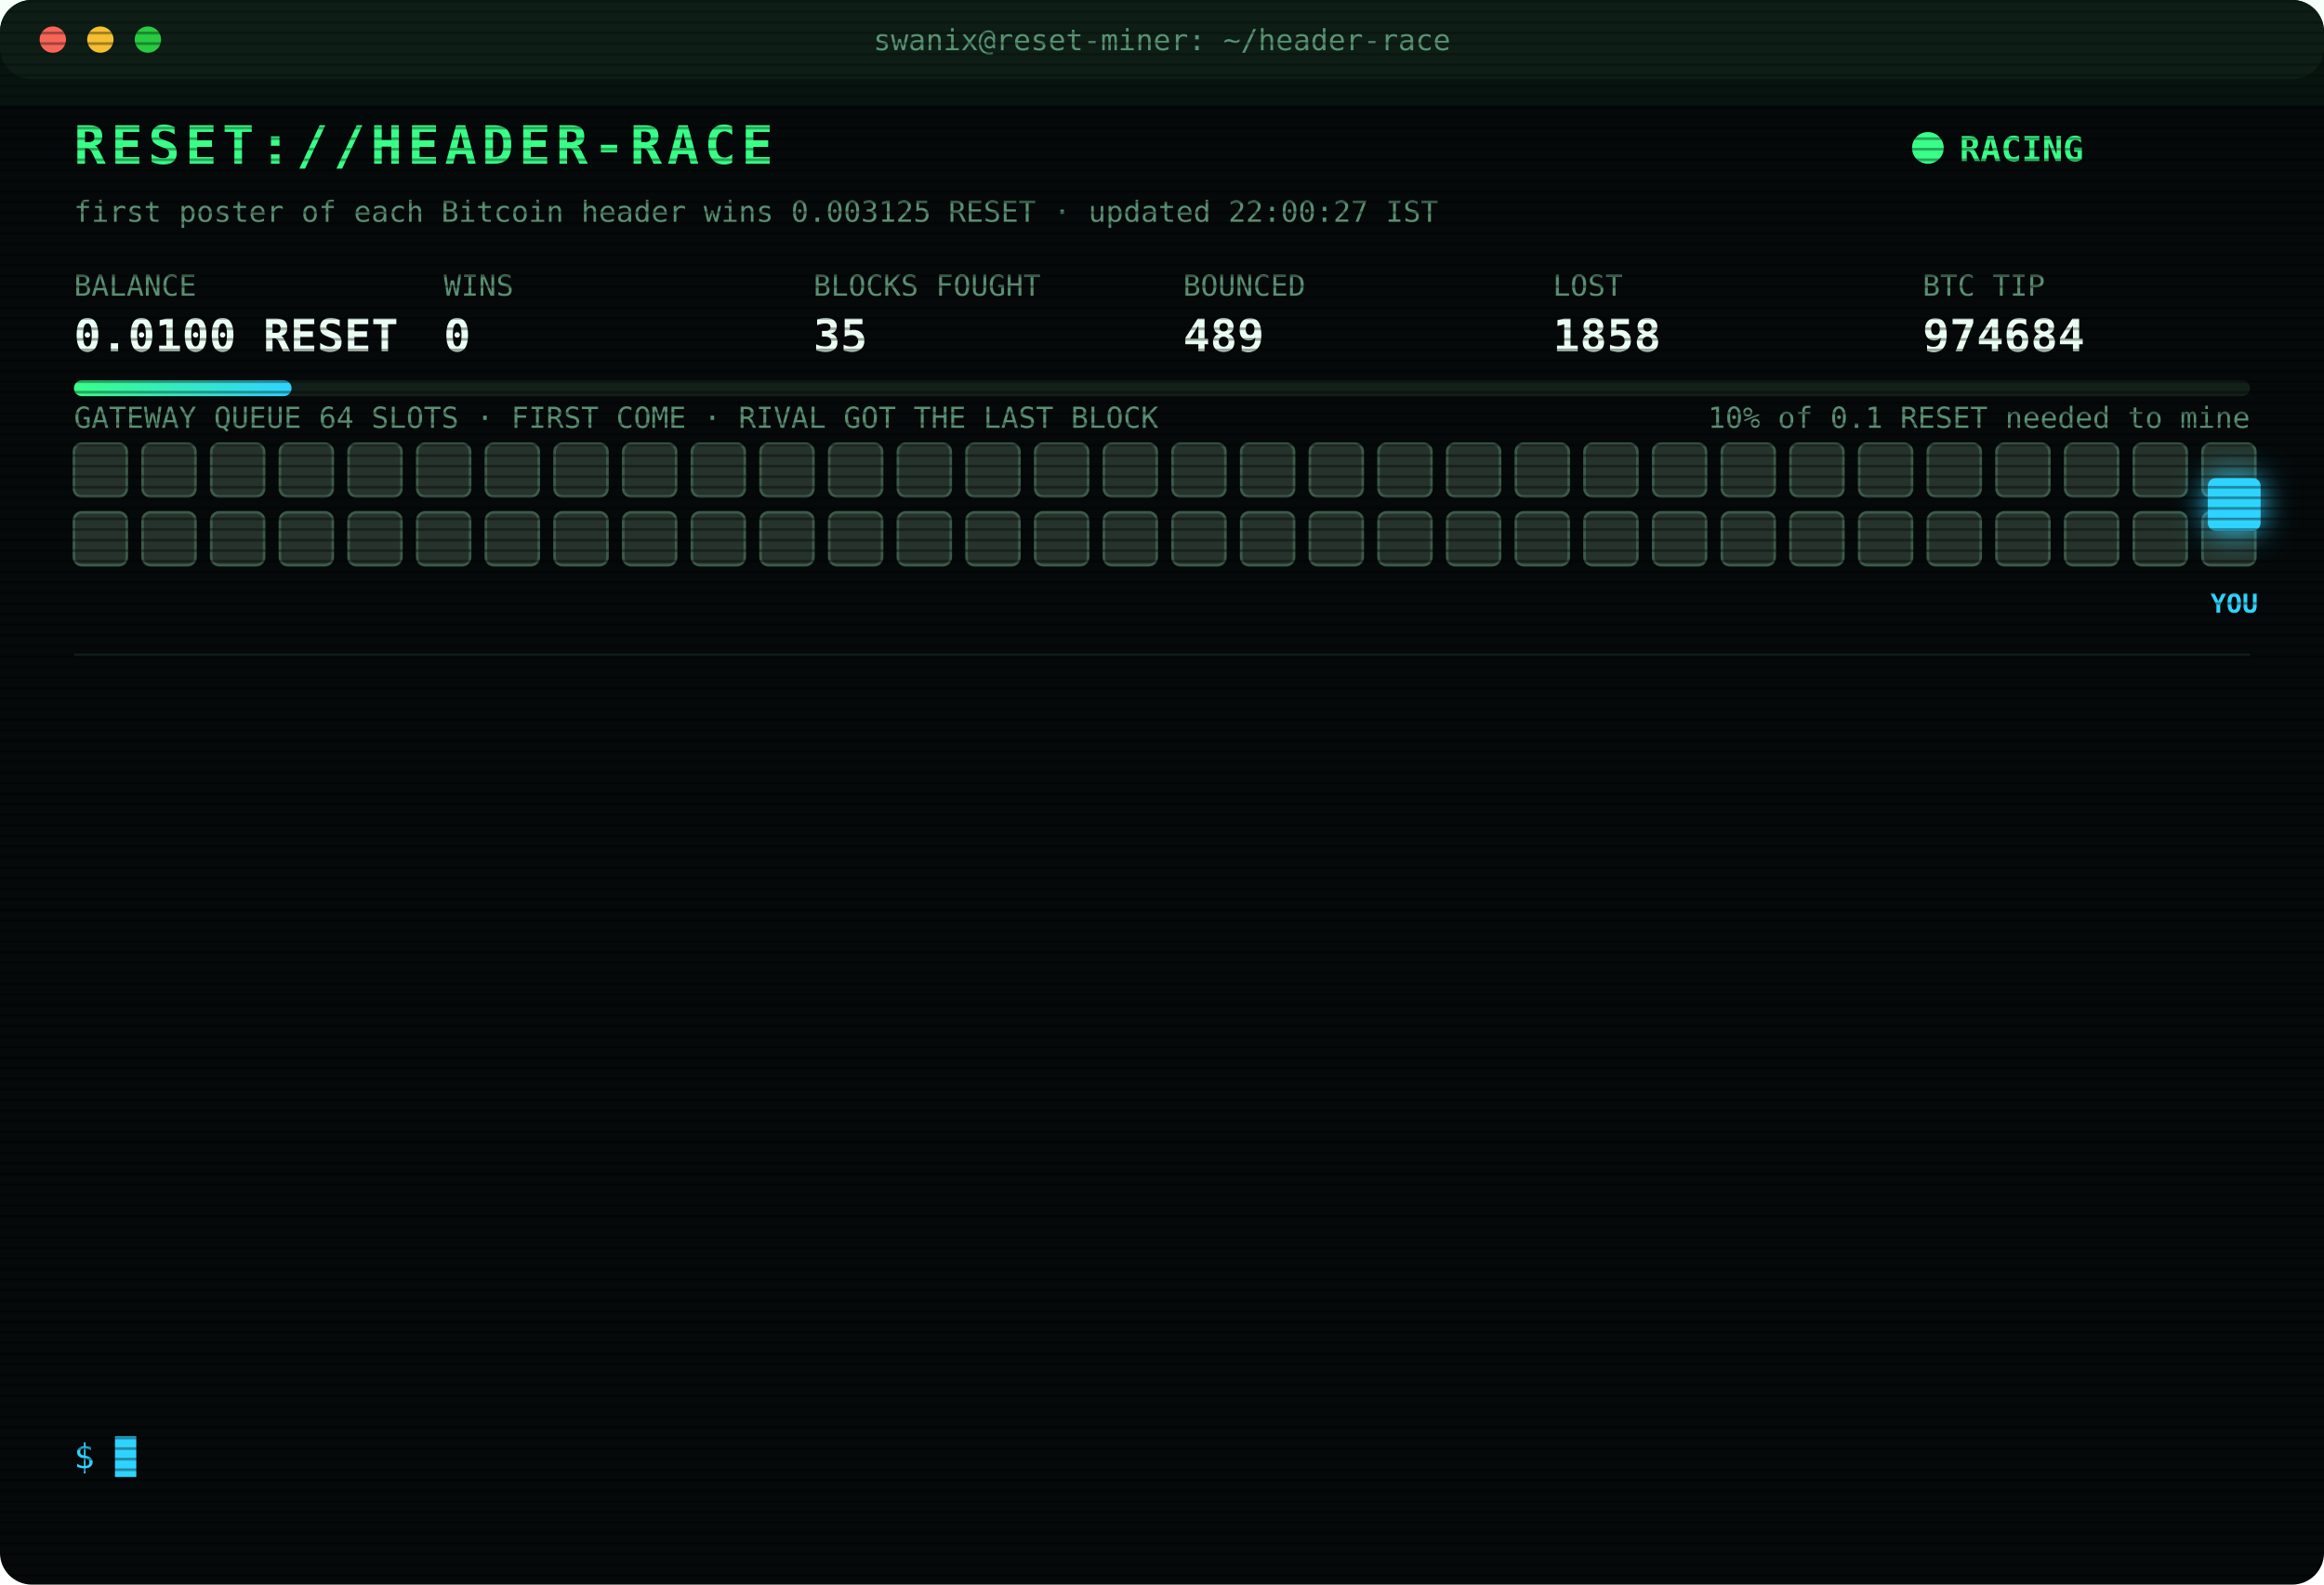
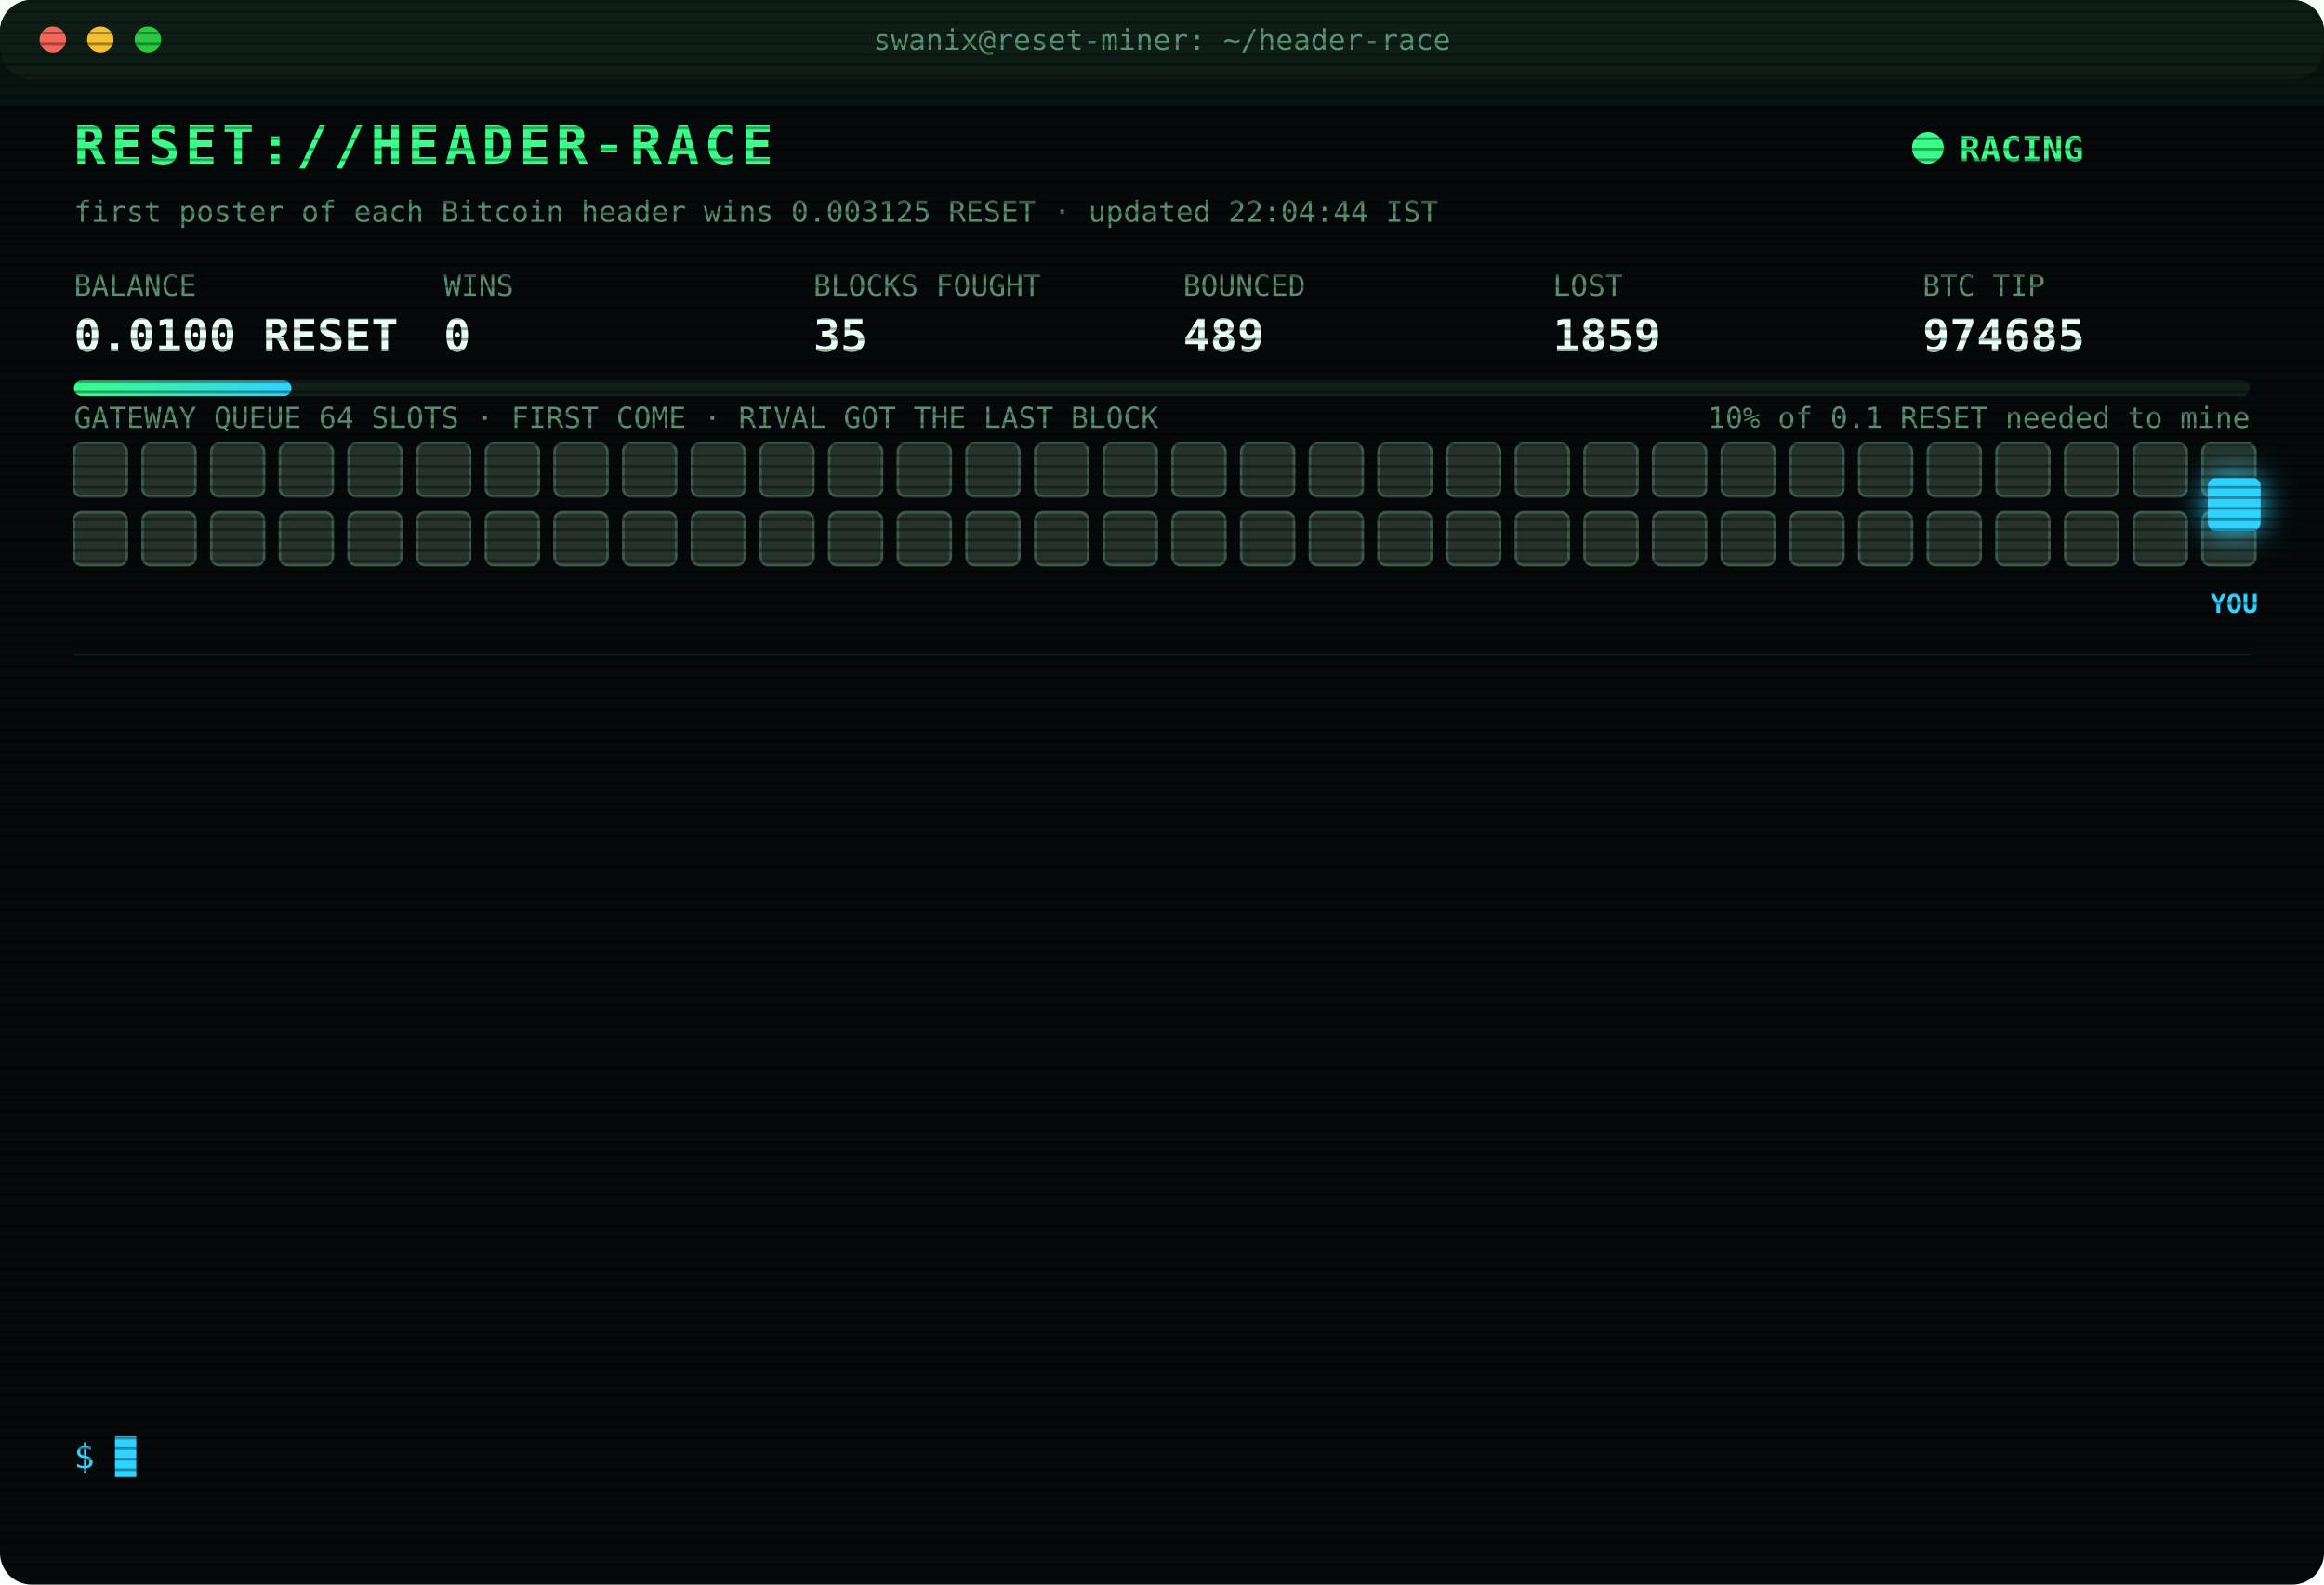
<svg xmlns="http://www.w3.org/2000/svg" width="880" height="600" viewBox="0 0 880 600" font-family="ui-monospace,SFMono-Regular,Menlo,Consolas,monospace">
  <style>
text{font-size:13px;fill:#7CFFB2}
.title{font-size:20px;font-weight:700;fill:#39FF88;letter-spacing:2px;animation:glitch 3s infinite steps(1)}
.sub{fill:#2fd3ff}.k{fill:#5a8f73;font-size:11px}.v{font-size:17px;font-weight:700;fill:#eafff3}
.ts{fill:#3f6b56}.boot{fill:#2fd3ff}.dim{fill:#5a8f73}.bad{fill:#ff4d6d}.warn{fill:#ffd23f}.mag{fill:#ff5cf0}.win{fill:#39FF88;font-weight:700}
.tag{font-size:10px;fill:#2fd3ff;font-weight:700}
.rival{fill:#26332c;stroke:#3c5a49;animation:jam 1.2s infinite alternate}
.idle{fill:#141c18;stroke:#22302a;animation:breathe 4s infinite}
.me{fill:#2fd3ff;filter:drop-shadow(0 0 6px #2fd3ff)}
.hover{animation:nudge 1.1s infinite ease-in-out}.bounce{animation:kick 1.4s infinite}
.ln{opacity:0;animation:in .4s forwards}
.cur{animation:blink 1s infinite steps(1)}
.scan{animation:scan 6s infinite linear}
.led{animation:blink 1.4s infinite}
@keyframes in{from{opacity:0;transform:translateX(-6px)}to{opacity:1;transform:none}}
@keyframes blink{50%{opacity:0}}
@keyframes jam{to{fill:#33463b}}
@keyframes breathe{50%{opacity:.4}}
@keyframes nudge{50%{transform:translateX(-10px)}}
@keyframes kick{0%,100%{transform:none}30%{transform:translateX(-14px)}55%{transform:translateX(10px) translateY(-6px)}}
@keyframes glitch{0%,92%{transform:none}93%{transform:translateX(2px);fill:#ff4d6d}95%{transform:translateX(-2px);fill:#2fd3ff}97%{transform:none}}
@keyframes scan{from{transform:translateY(-40px)}to{transform:translateY(600px)}}
</style>
  <defs>
    <pattern id="sl" width="4" height="4" patternUnits="userSpaceOnUse">
      <rect width="4" height="1" fill="#000" opacity=".35" />
    </pattern>
    <linearGradient id="bar">
      <stop offset="0" stop-color="#39FF88" />
      <stop offset="1" stop-color="#2fd3ff" />
    </linearGradient>
  </defs>
  <rect width="880" height="600" rx="12" fill="#05090a" />
  <rect width="880" height="30" rx="12" fill="#0d1512" />
  <circle cx="20" cy="15" r="5" fill="#ff5f57" />
  <circle cx="38" cy="15" r="5" fill="#febc2e" />
  <circle cx="56" cy="15" r="5" fill="#28c840" />
  <text x="440" y="19" text-anchor="middle" class="k">swanix@reset-miner: ~/header-race</text>
  <text x="28" y="62" class="title">RESET://HEADER-RACE</text>
  <circle class="led" cx="730" cy="56" r="6" fill="#39FF88" />
  <text x="742" y="61" class="win">RACING</text>
-   <text x="28" y="84" class="k">first poster of each Bitcoin header wins 0.003125 RESET · updated 22:00:27 IST</text>
+   <text x="28" y="84" class="k">first poster of each Bitcoin header wins 0.003125 RESET · updated 22:04:44 IST</text>
  <text x="28" y="112" class="k">BALANCE</text>
  <text x="28" y="133" class="v">0.0100 RESET</text>
  <text x="168" y="112" class="k">WINS</text>
  <text x="168" y="133" class="v">0</text>
  <text x="308" y="112" class="k">BLOCKS FOUGHT</text>
  <text x="308" y="133" class="v">35</text>
  <text x="448" y="112" class="k">BOUNCED</text>
  <text x="448" y="133" class="v">489</text>
  <text x="588" y="112" class="k">LOST</text>
-   <text x="588" y="133" class="v">1858</text>
+   <text x="588" y="133" class="v">1859</text>
  <text x="728" y="112" class="k">BTC TIP</text>
-   <text x="728" y="133" class="v">974684</text>
+   <text x="728" y="133" class="v">974685</text>
  <rect x="28" y="144" width="824" height="6" rx="3" fill="#13201a" />
  <rect x="28" y="144" width="82.4" height="6" rx="3" fill="url(#bar)" />
  <text x="852" y="162" text-anchor="end" class="k">10% of 0.1 RESET needed to mine</text>
  <text x="28" y="162" class="k">GATEWAY QUEUE 64 SLOTS · FIRST COME · RIVAL GOT THE LAST BLOCK</text>
  <rect class="rival" x="28" y="168" width="20" height="20" rx="3" style="animation-delay:0.00s" />
  <rect class="rival" x="54" y="168" width="20" height="20" rx="3" style="animation-delay:0.05s" />
  <rect class="rival" x="80" y="168" width="20" height="20" rx="3" style="animation-delay:0.10s" />
  <rect class="rival" x="106" y="168" width="20" height="20" rx="3" style="animation-delay:0.15s" />
  <rect class="rival" x="132" y="168" width="20" height="20" rx="3" style="animation-delay:0.20s" />
  <rect class="rival" x="158" y="168" width="20" height="20" rx="3" style="animation-delay:0.25s" />
  <rect class="rival" x="184" y="168" width="20" height="20" rx="3" style="animation-delay:0.30s" />
  <rect class="rival" x="210" y="168" width="20" height="20" rx="3" style="animation-delay:0.35s" />
  <rect class="rival" x="236" y="168" width="20" height="20" rx="3" style="animation-delay:0.40s" />
  <rect class="rival" x="262" y="168" width="20" height="20" rx="3" style="animation-delay:0.45s" />
  <rect class="rival" x="288" y="168" width="20" height="20" rx="3" style="animation-delay:0.50s" />
  <rect class="rival" x="314" y="168" width="20" height="20" rx="3" style="animation-delay:0.55s" />
  <rect class="rival" x="340" y="168" width="20" height="20" rx="3" style="animation-delay:0.60s" />
  <rect class="rival" x="366" y="168" width="20" height="20" rx="3" style="animation-delay:0.65s" />
  <rect class="rival" x="392" y="168" width="20" height="20" rx="3" style="animation-delay:0.70s" />
  <rect class="rival" x="418" y="168" width="20" height="20" rx="3" style="animation-delay:0.75s" />
  <rect class="rival" x="444" y="168" width="20" height="20" rx="3" style="animation-delay:0.80s" />
  <rect class="rival" x="470" y="168" width="20" height="20" rx="3" style="animation-delay:0.85s" />
  <rect class="rival" x="496" y="168" width="20" height="20" rx="3" style="animation-delay:0.90s" />
  <rect class="rival" x="522" y="168" width="20" height="20" rx="3" style="animation-delay:0.95s" />
  <rect class="rival" x="548" y="168" width="20" height="20" rx="3" style="animation-delay:1.00s" />
  <rect class="rival" x="574" y="168" width="20" height="20" rx="3" style="animation-delay:1.05s" />
  <rect class="rival" x="600" y="168" width="20" height="20" rx="3" style="animation-delay:1.10s" />
  <rect class="rival" x="626" y="168" width="20" height="20" rx="3" style="animation-delay:1.15s" />
  <rect class="rival" x="652" y="168" width="20" height="20" rx="3" style="animation-delay:1.20s" />
  <rect class="rival" x="678" y="168" width="20" height="20" rx="3" style="animation-delay:1.25s" />
  <rect class="rival" x="704" y="168" width="20" height="20" rx="3" style="animation-delay:1.30s" />
  <rect class="rival" x="730" y="168" width="20" height="20" rx="3" style="animation-delay:1.35s" />
  <rect class="rival" x="756" y="168" width="20" height="20" rx="3" style="animation-delay:1.40s" />
  <rect class="rival" x="782" y="168" width="20" height="20" rx="3" style="animation-delay:1.45s" />
  <rect class="rival" x="808" y="168" width="20" height="20" rx="3" style="animation-delay:1.50s" />
  <rect class="rival" x="834" y="168" width="20" height="20" rx="3" style="animation-delay:1.55s" />
  <rect class="rival" x="28" y="194" width="20" height="20" rx="3" style="animation-delay:1.60s" />
  <rect class="rival" x="54" y="194" width="20" height="20" rx="3" style="animation-delay:1.65s" />
  <rect class="rival" x="80" y="194" width="20" height="20" rx="3" style="animation-delay:1.70s" />
  <rect class="rival" x="106" y="194" width="20" height="20" rx="3" style="animation-delay:1.75s" />
  <rect class="rival" x="132" y="194" width="20" height="20" rx="3" style="animation-delay:1.80s" />
  <rect class="rival" x="158" y="194" width="20" height="20" rx="3" style="animation-delay:1.85s" />
  <rect class="rival" x="184" y="194" width="20" height="20" rx="3" style="animation-delay:1.90s" />
  <rect class="rival" x="210" y="194" width="20" height="20" rx="3" style="animation-delay:1.95s" />
  <rect class="rival" x="236" y="194" width="20" height="20" rx="3" style="animation-delay:2.00s" />
  <rect class="rival" x="262" y="194" width="20" height="20" rx="3" style="animation-delay:2.05s" />
  <rect class="rival" x="288" y="194" width="20" height="20" rx="3" style="animation-delay:2.10s" />
  <rect class="rival" x="314" y="194" width="20" height="20" rx="3" style="animation-delay:2.15s" />
  <rect class="rival" x="340" y="194" width="20" height="20" rx="3" style="animation-delay:2.20s" />
  <rect class="rival" x="366" y="194" width="20" height="20" rx="3" style="animation-delay:2.25s" />
  <rect class="rival" x="392" y="194" width="20" height="20" rx="3" style="animation-delay:2.30s" />
  <rect class="rival" x="418" y="194" width="20" height="20" rx="3" style="animation-delay:2.35s" />
  <rect class="rival" x="444" y="194" width="20" height="20" rx="3" style="animation-delay:2.40s" />
  <rect class="rival" x="470" y="194" width="20" height="20" rx="3" style="animation-delay:2.45s" />
  <rect class="rival" x="496" y="194" width="20" height="20" rx="3" style="animation-delay:2.50s" />
  <rect class="rival" x="522" y="194" width="20" height="20" rx="3" style="animation-delay:2.55s" />
  <rect class="rival" x="548" y="194" width="20" height="20" rx="3" style="animation-delay:2.60s" />
  <rect class="rival" x="574" y="194" width="20" height="20" rx="3" style="animation-delay:2.65s" />
  <rect class="rival" x="600" y="194" width="20" height="20" rx="3" style="animation-delay:2.70s" />
  <rect class="rival" x="626" y="194" width="20" height="20" rx="3" style="animation-delay:2.75s" />
  <rect class="rival" x="652" y="194" width="20" height="20" rx="3" style="animation-delay:2.80s" />
  <rect class="rival" x="678" y="194" width="20" height="20" rx="3" style="animation-delay:2.85s" />
  <rect class="rival" x="704" y="194" width="20" height="20" rx="3" style="animation-delay:2.90s" />
  <rect class="rival" x="730" y="194" width="20" height="20" rx="3" style="animation-delay:2.95s" />
  <rect class="rival" x="756" y="194" width="20" height="20" rx="3" style="animation-delay:3.00s" />
  <rect class="rival" x="782" y="194" width="20" height="20" rx="3" style="animation-delay:3.05s" />
  <rect class="rival" x="808" y="194" width="20" height="20" rx="3" style="animation-delay:3.10s" />
  <rect class="rival" x="834" y="194" width="20" height="20" rx="3" style="animation-delay:3.15s" />
  <g class="hover">
    <rect class="me" x="836" y="181" width="20" height="20" rx="3" />
    <text class="tag" x="846" y="232" text-anchor="middle">YOU</text>
  </g>
  <line x1="28" x2="852" y1="248" y2="248" stroke="#13201a" />
  <g class="ln" style="animation-delay:0.40s">
-     <text x="28" y="270" class="ts">18:36:19</text>
-     <text x="104" y="270" class="bad">[GATEWAY DOWN] no response · 526ms</text>
+     <text x="28" y="270" class="ts">18:36:23</text>
+     <text x="104" y="270" class="bad">[LOST] #974672 taken by a rival miner</text>
  </g>
  <g class="ln" style="animation-delay:0.65s">
-     <text x="28" y="292" class="ts">18:36:23</text>
-     <text x="104" y="292" class="bad">[LOST] #974672 taken by a rival miner</text>
+     <text x="28" y="292" class="ts">18:39:12</text>
+     <text x="104" y="292" class="bad">[LOST] #974673 taken by a rival miner</text>
  </g>
  <g class="ln" style="animation-delay:0.90s">
-     <text x="28" y="314" class="ts">18:39:12</text>
-     <text x="104" y="314" class="bad">[LOST] #974673 taken by a rival miner</text>
+     <text x="28" y="314" class="ts">18:42:34</text>
+     <text x="104" y="314" class="bad">[LOST] #974674 taken by a rival miner</text>
  </g>
  <g class="ln" style="animation-delay:1.15s">
-     <text x="28" y="336" class="ts">18:42:34</text>
-     <text x="104" y="336" class="bad">[LOST] #974674 taken by a rival miner</text>
+     <text x="28" y="336" class="ts">18:44:18</text>
+     <text x="104" y="336" class="bad">[LOST] #974675 taken by a rival miner</text>
  </g>
  <g class="ln" style="animation-delay:1.40s">
-     <text x="28" y="358" class="ts">18:44:18</text>
-     <text x="104" y="358" class="bad">[LOST] #974675 taken by a rival miner</text>
+     <text x="28" y="358" class="ts">19:06:25</text>
+     <text x="104" y="358" class="bad">[LOST] #974676 taken by a rival miner</text>
  </g>
  <g class="ln" style="animation-delay:1.65s">
-     <text x="28" y="380" class="ts">19:06:25</text>
-     <text x="104" y="380" class="bad">[LOST] #974676 taken by a rival miner</text>
+     <text x="28" y="380" class="ts">20:24:59</text>
+     <text x="104" y="380" class="bad">[LOST] #974677 taken by a rival miner</text>
  </g>
  <g class="ln" style="animation-delay:1.90s">
-     <text x="28" y="402" class="ts">20:24:59</text>
-     <text x="104" y="402" class="bad">[LOST] #974677 taken by a rival miner</text>
+     <text x="28" y="402" class="ts">20:43:48</text>
+     <text x="104" y="402" class="bad">[LOST] #974678 taken by a rival miner</text>
  </g>
  <g class="ln" style="animation-delay:2.15s">
-     <text x="28" y="424" class="ts">20:43:48</text>
-     <text x="104" y="424" class="bad">[LOST] #974678 taken by a rival miner</text>
+     <text x="28" y="424" class="ts">20:44:00</text>
+     <text x="104" y="424" class="bad">[LOST] #974679 taken by a rival miner</text>
  </g>
  <g class="ln" style="animation-delay:2.40s">
-     <text x="28" y="446" class="ts">20:44:00</text>
-     <text x="104" y="446" class="bad">[LOST] #974679 taken by a rival miner</text>
+     <text x="28" y="446" class="ts">21:05:35</text>
+     <text x="104" y="446" class="bad">[LOST] #974681 taken by a rival miner</text>
  </g>
  <g class="ln" style="animation-delay:2.65s">
-     <text x="28" y="468" class="ts">21:05:35</text>
-     <text x="104" y="468" class="bad">[LOST] #974681 taken by a rival miner</text>
+     <text x="28" y="468" class="ts">21:25:13</text>
+     <text x="104" y="468" class="bad">[LOST] #974682 taken by a rival miner</text>
  </g>
  <g class="ln" style="animation-delay:2.90s">
-     <text x="28" y="490" class="ts">21:25:13</text>
-     <text x="104" y="490" class="bad">[LOST] #974682 taken by a rival miner</text>
+     <text x="28" y="490" class="ts">21:41:37</text>
+     <text x="104" y="490" class="bad">[LOST] #974683 taken by a rival miner</text>
  </g>
  <g class="ln" style="animation-delay:3.15s">
-     <text x="28" y="512" class="ts">21:41:37</text>
-     <text x="104" y="512" class="bad">[LOST] #974683 taken by a rival miner</text>
+     <text x="28" y="512" class="ts">21:56:22</text>
+     <text x="104" y="512" class="bad">[LOST] #974684 taken by a rival miner</text>
  </g>
  <g class="ln" style="animation-delay:3.40s">
-     <text x="28" y="534" class="ts">21:56:22</text>
-     <text x="104" y="534" class="bad">[LOST] #974684 taken by a rival miner</text>
+     <text x="28" y="534" class="ts">22:04:44</text>
+     <text x="104" y="534" class="bad">[LOST] #974685 taken by a rival miner</text>
  </g>
  <text x="28" y="556" class="sub">$ <tspan class="cur">█</tspan>
  </text>
  <rect width="880" height="600" rx="12" fill="url(#sl)" pointer-events="none" />
  <rect class="scan" width="880" height="40" fill="#39FF88" opacity=".04" />
</svg>
